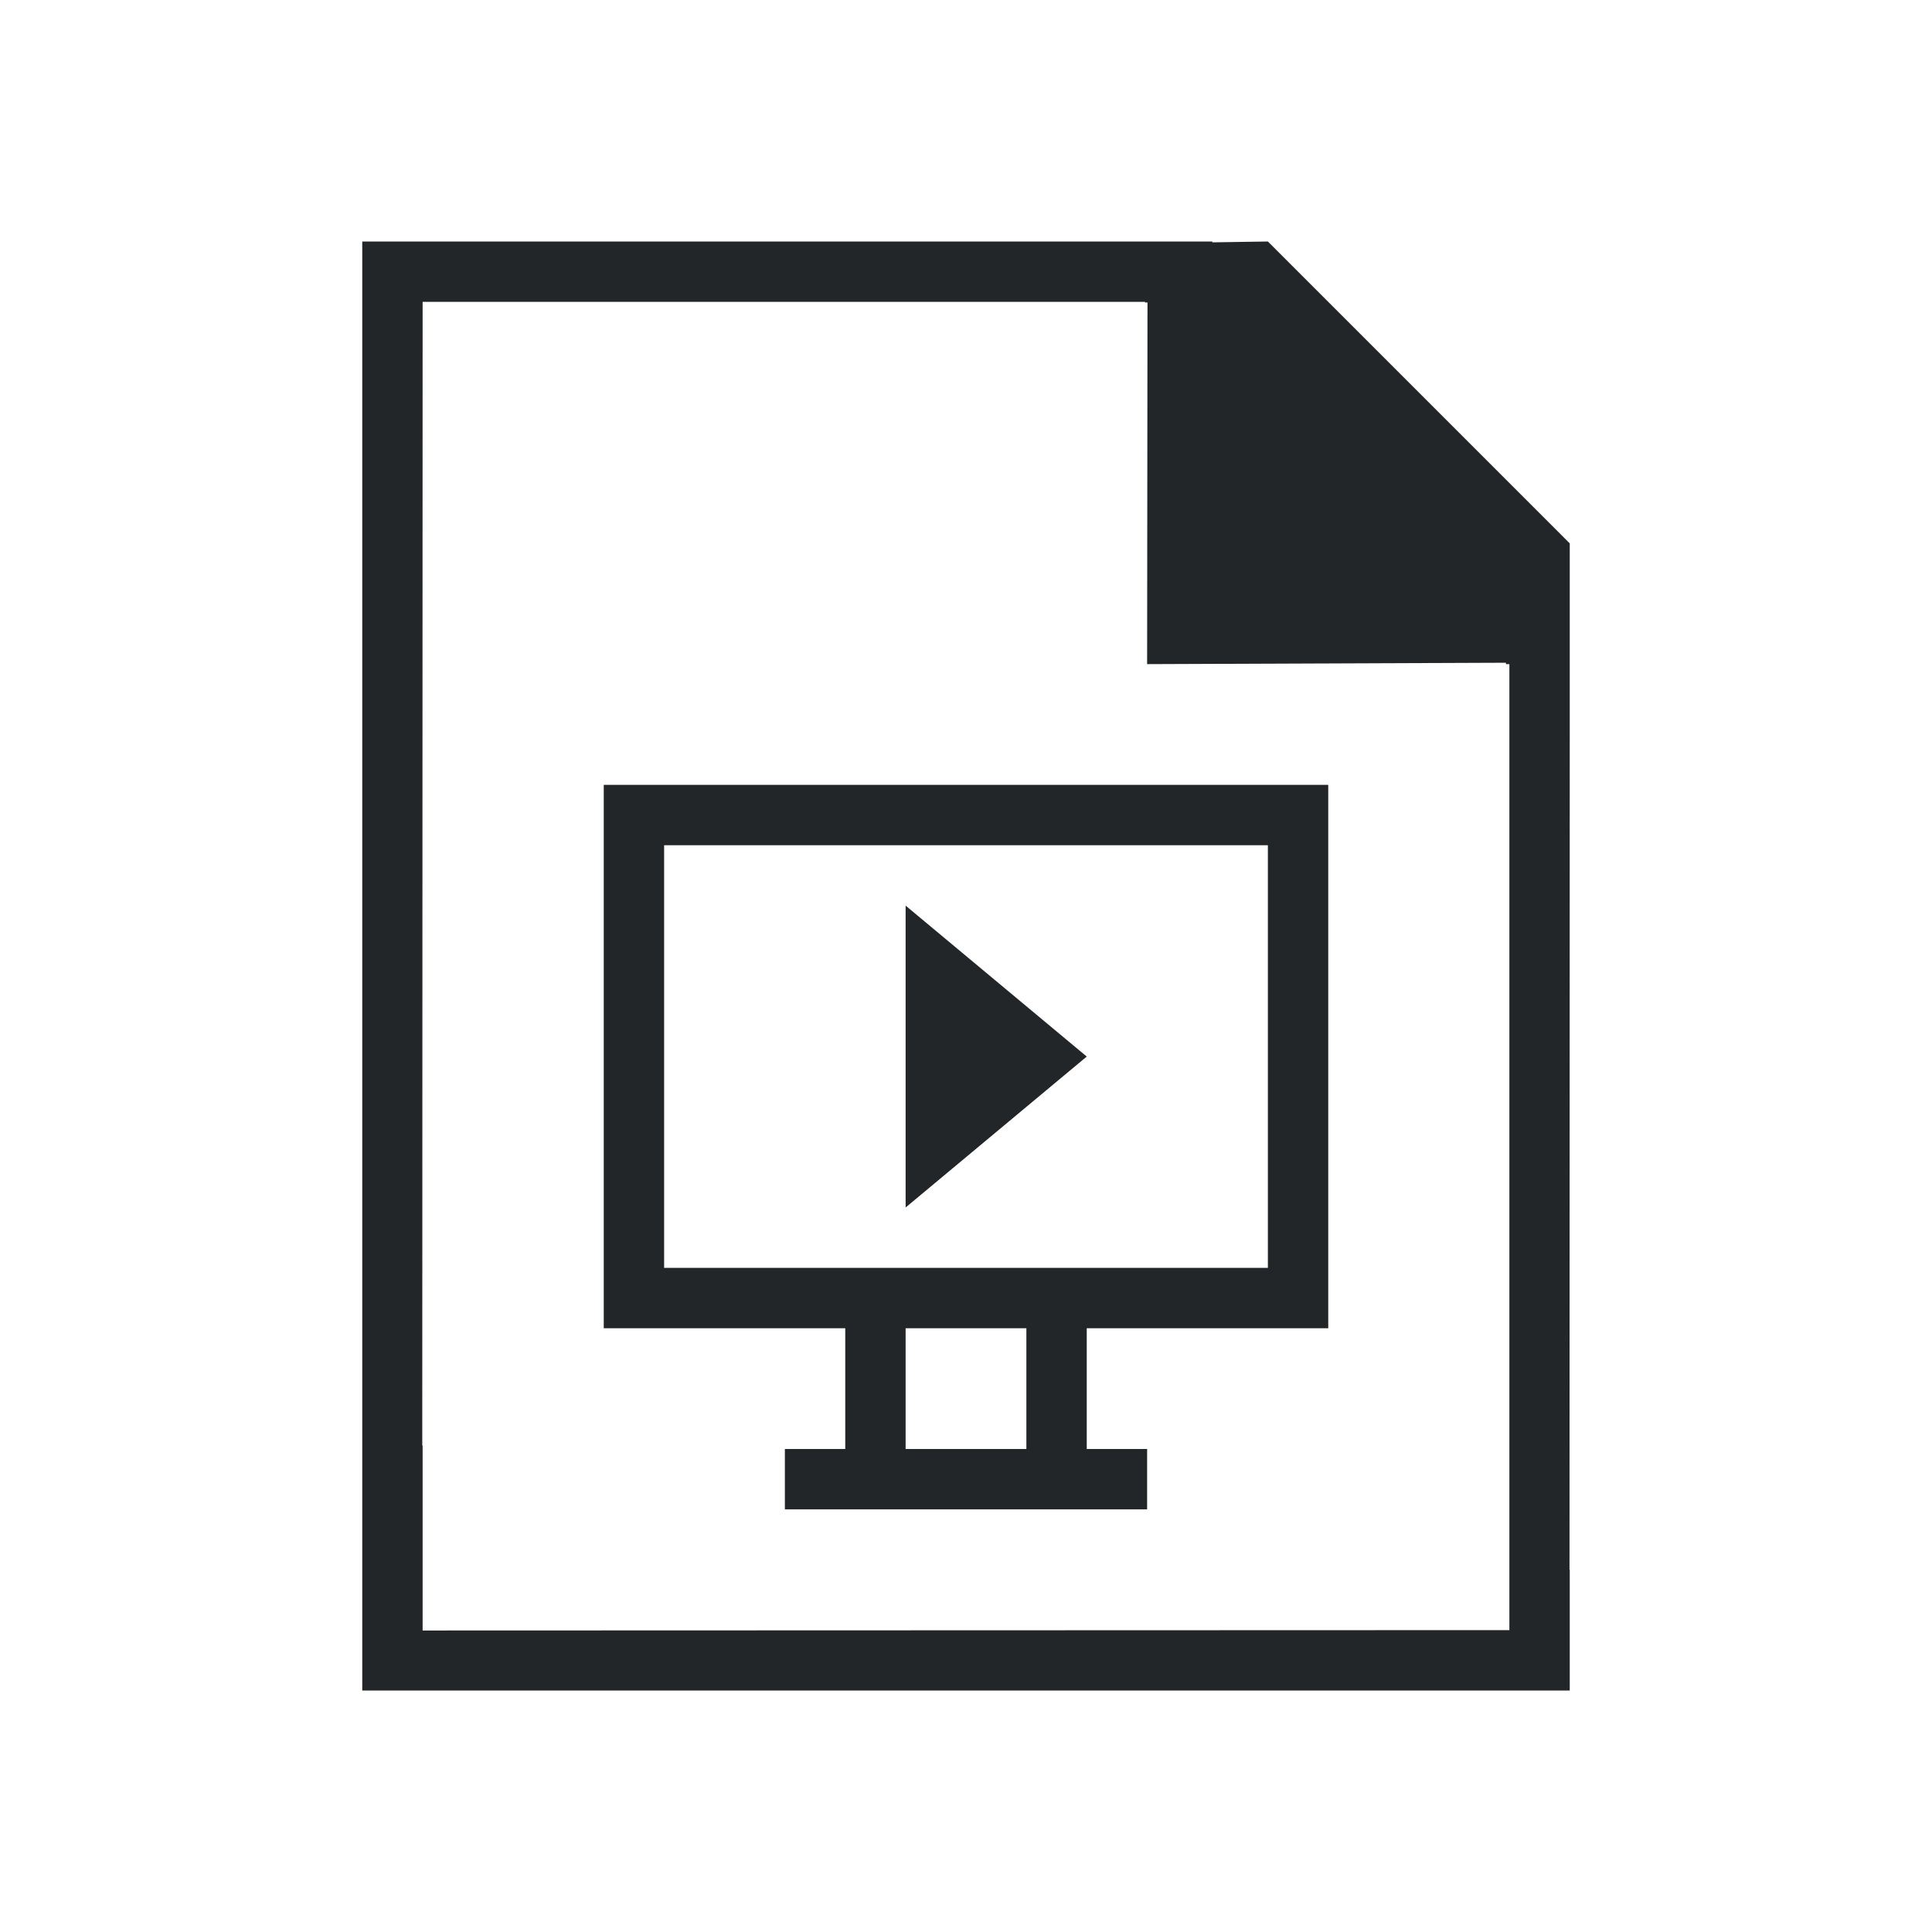
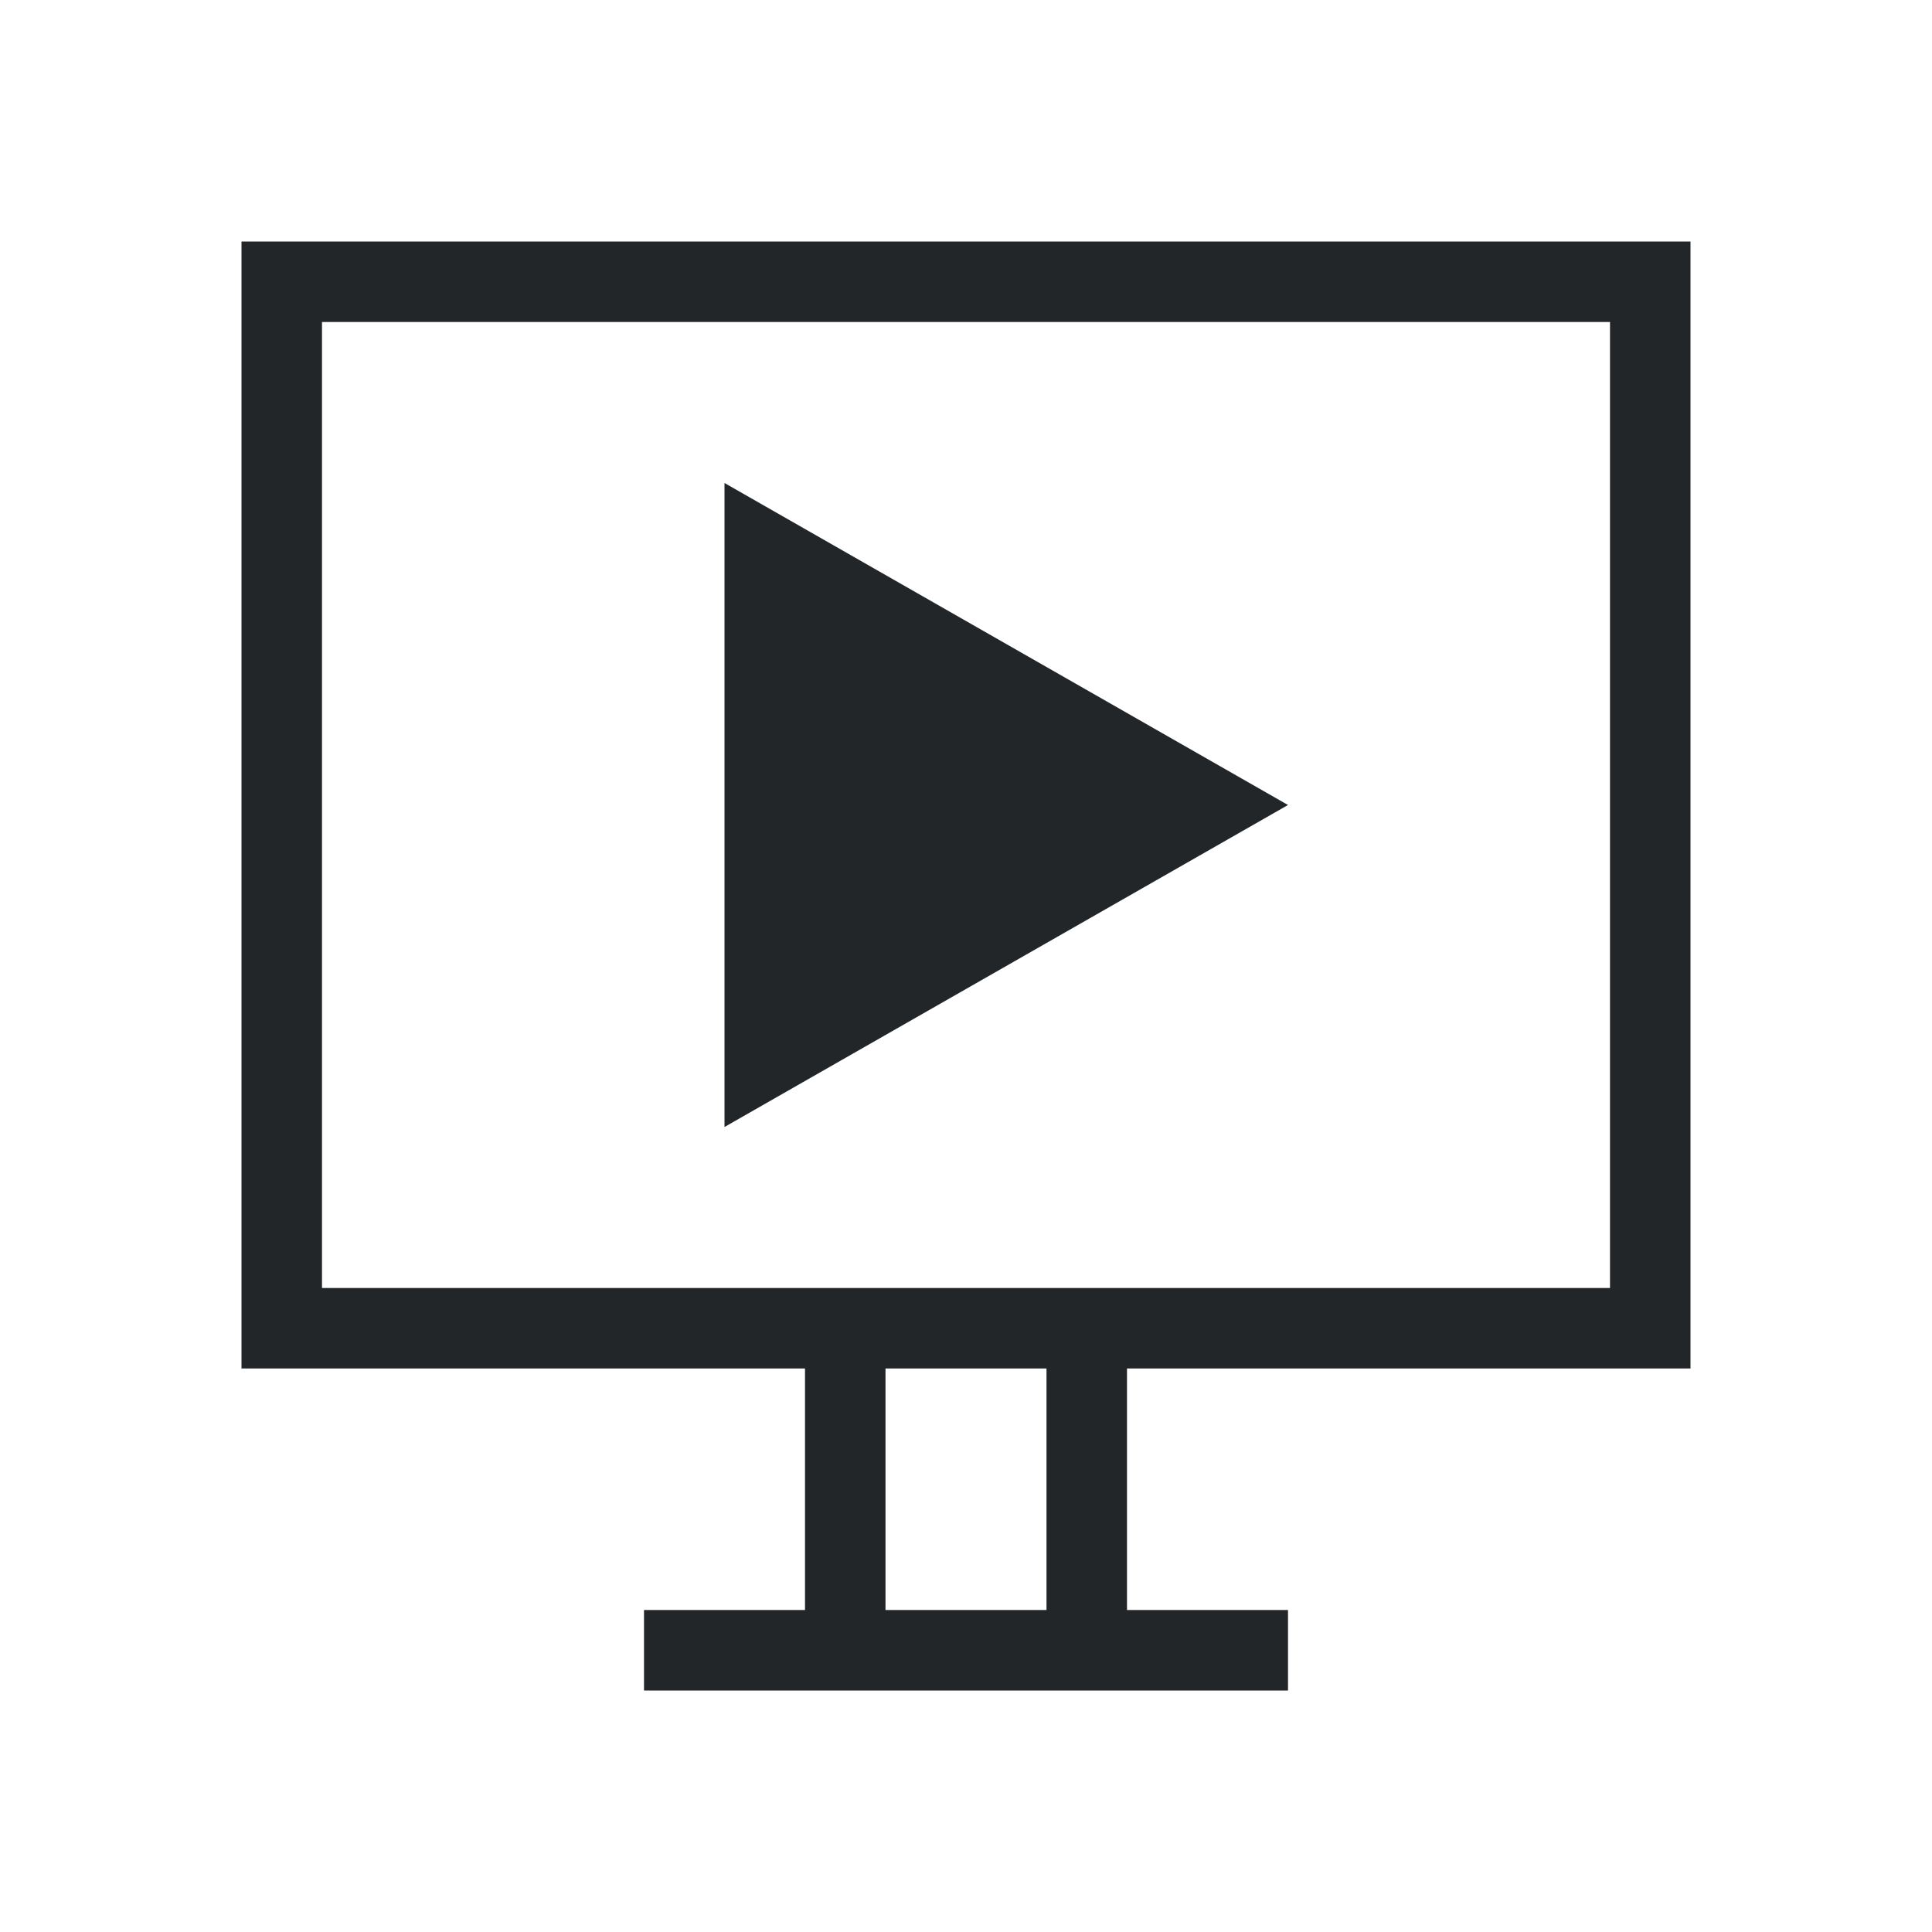
- <svg xmlns="http://www.w3.org/2000/svg" viewBox="0 0 32 32">
-   <path d="m6 4v21 .93.07 1 1h20v-1-1h-.004l.004-14v-3l-5-5-.92.014v-.014h-1.371-11.965zm1 1h11.965v.01h.041l-.006 5.99 5.943-.023v.023h.057v11 3 2l-18 .006v-.059-1.943-1-.062h-.006zm3 8v9h4v2h-1v1h6v-1h-1v-2h4v-9zm1 1h10v7h-10zm4 1v5l3-2.5zm0 7h2v2h-2z" fill="#232629" />
+ <svg xmlns="http://www.w3.org/2000/svg" height="24" viewBox="0 0 24 24" width="24">
+   <path d="m3 3v14h7v3h-2v1h8v-1h-2v-3h7v-14h-1-1-14-1zm1 1h16v12h-16zm5 2v8l7-4zm2 11h2v3h-2z" fill="#232629" />
</svg>
